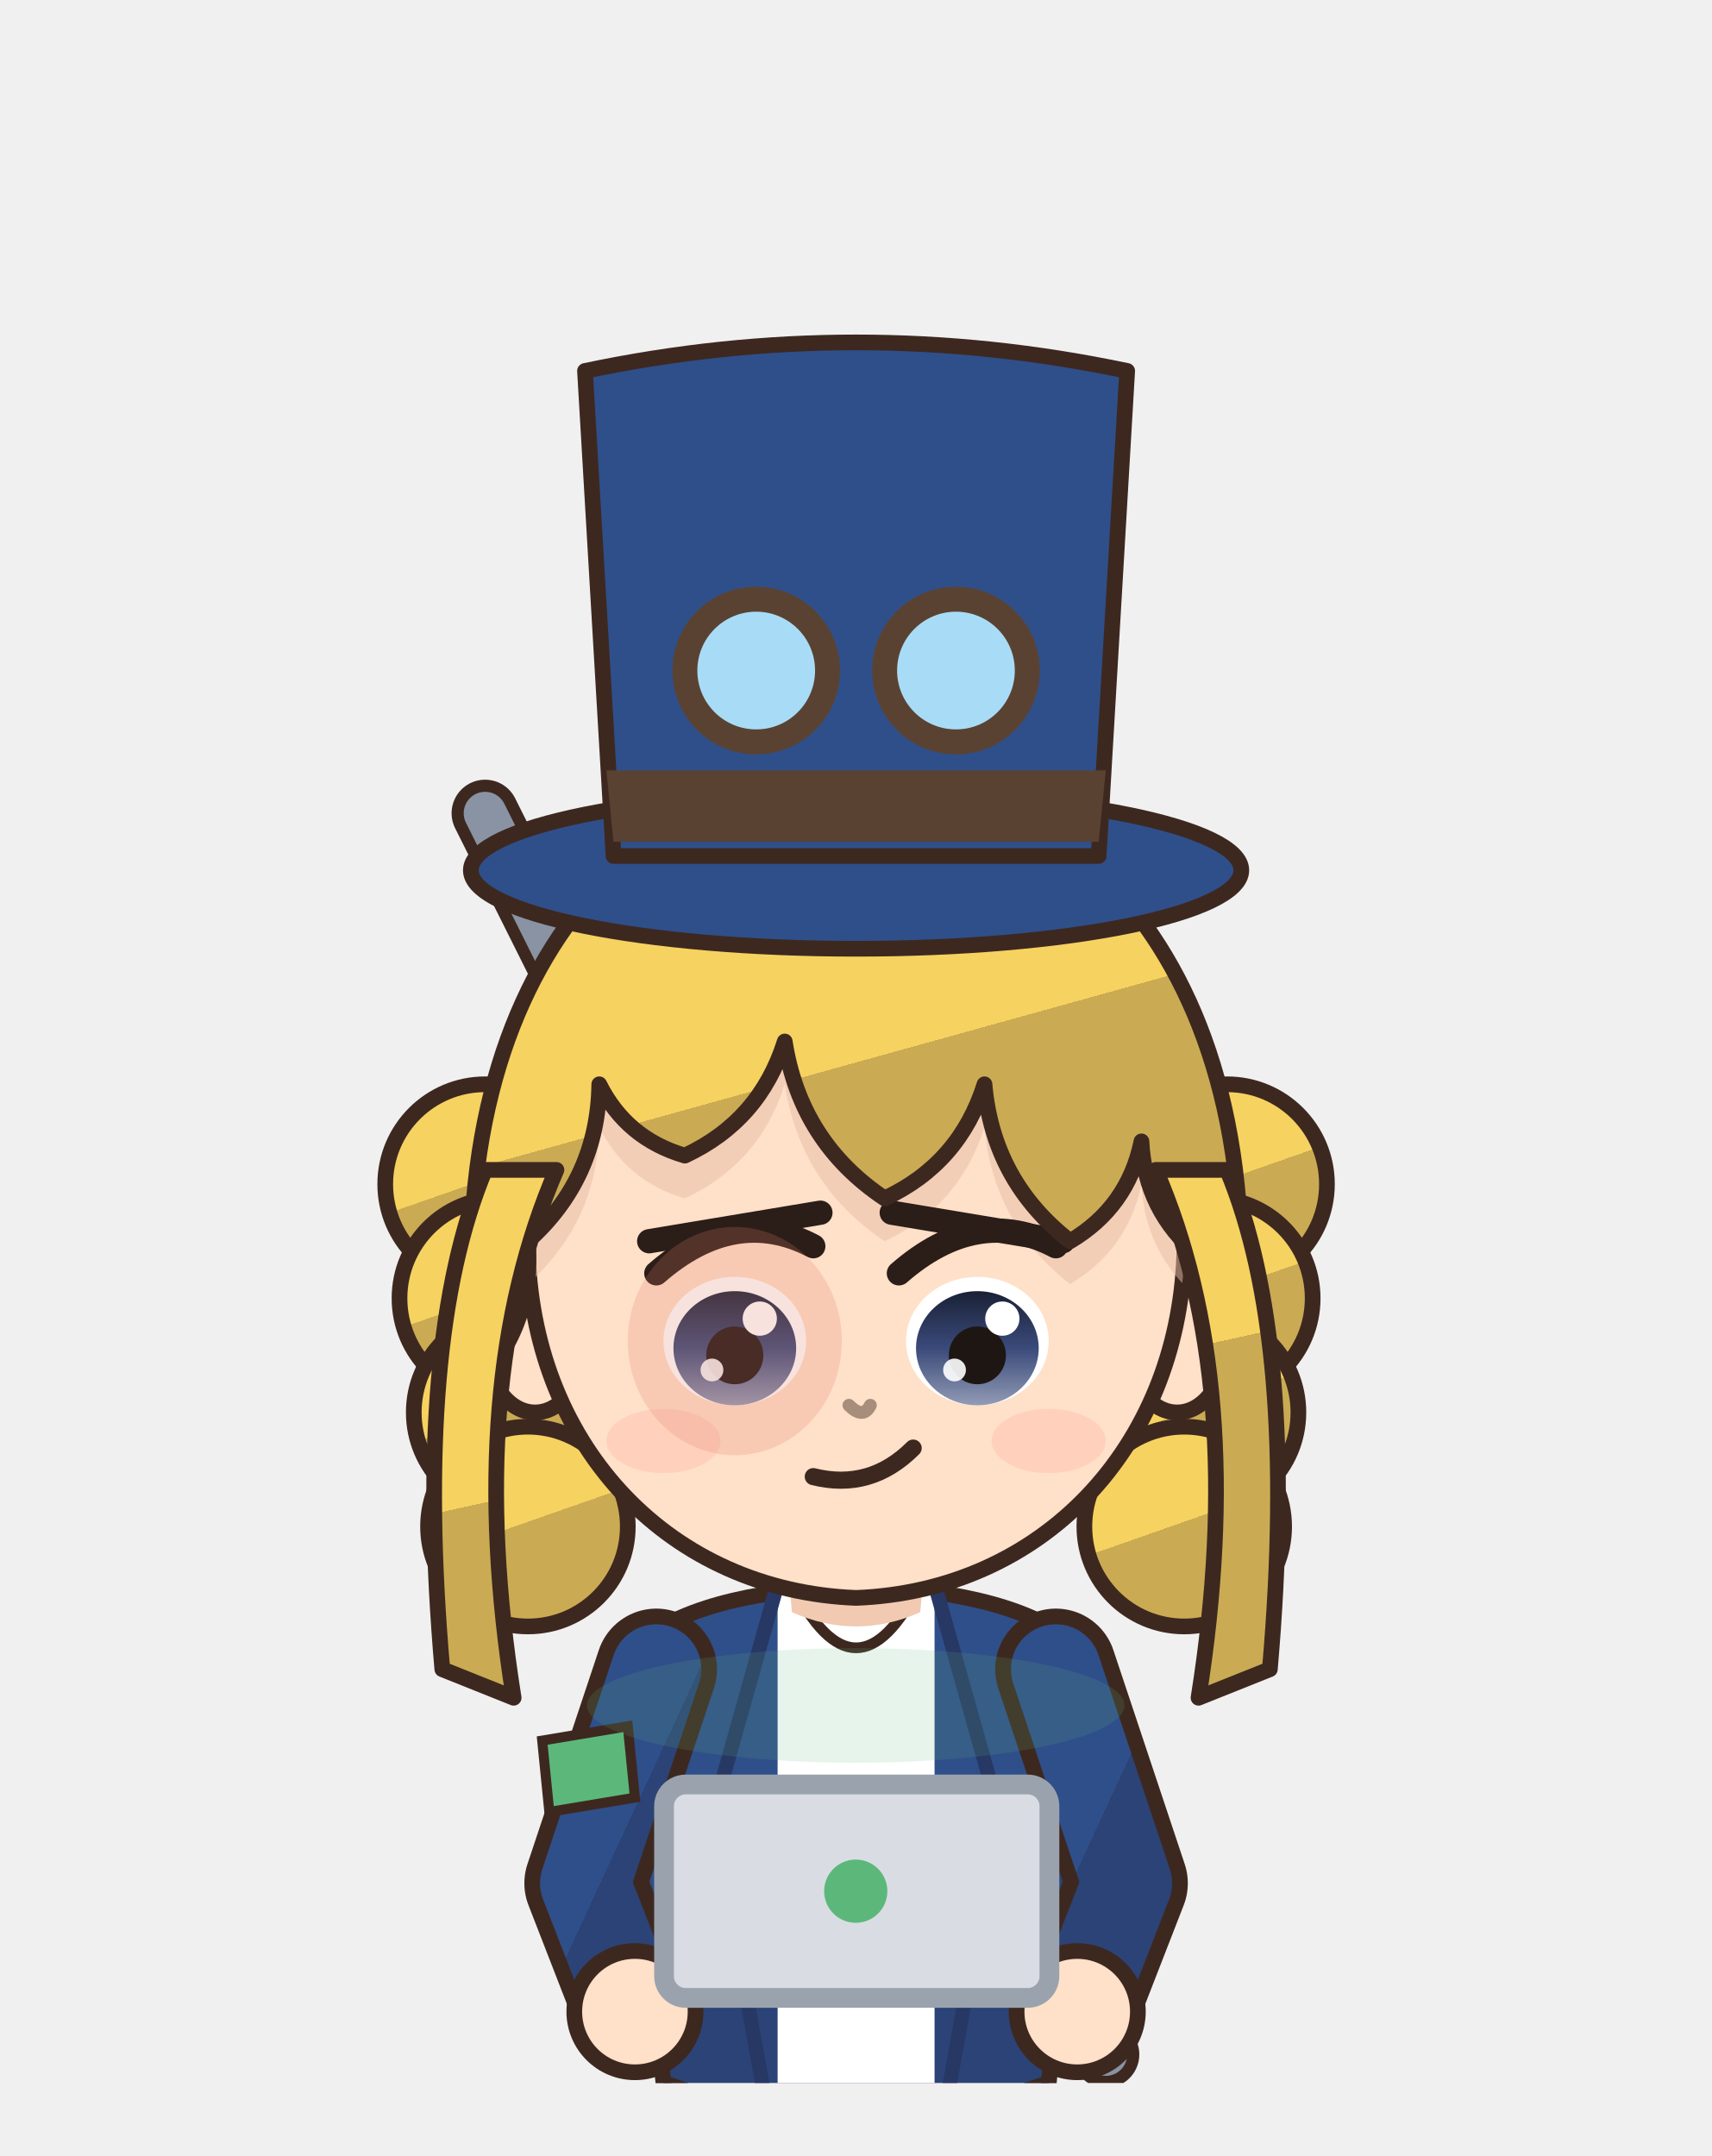
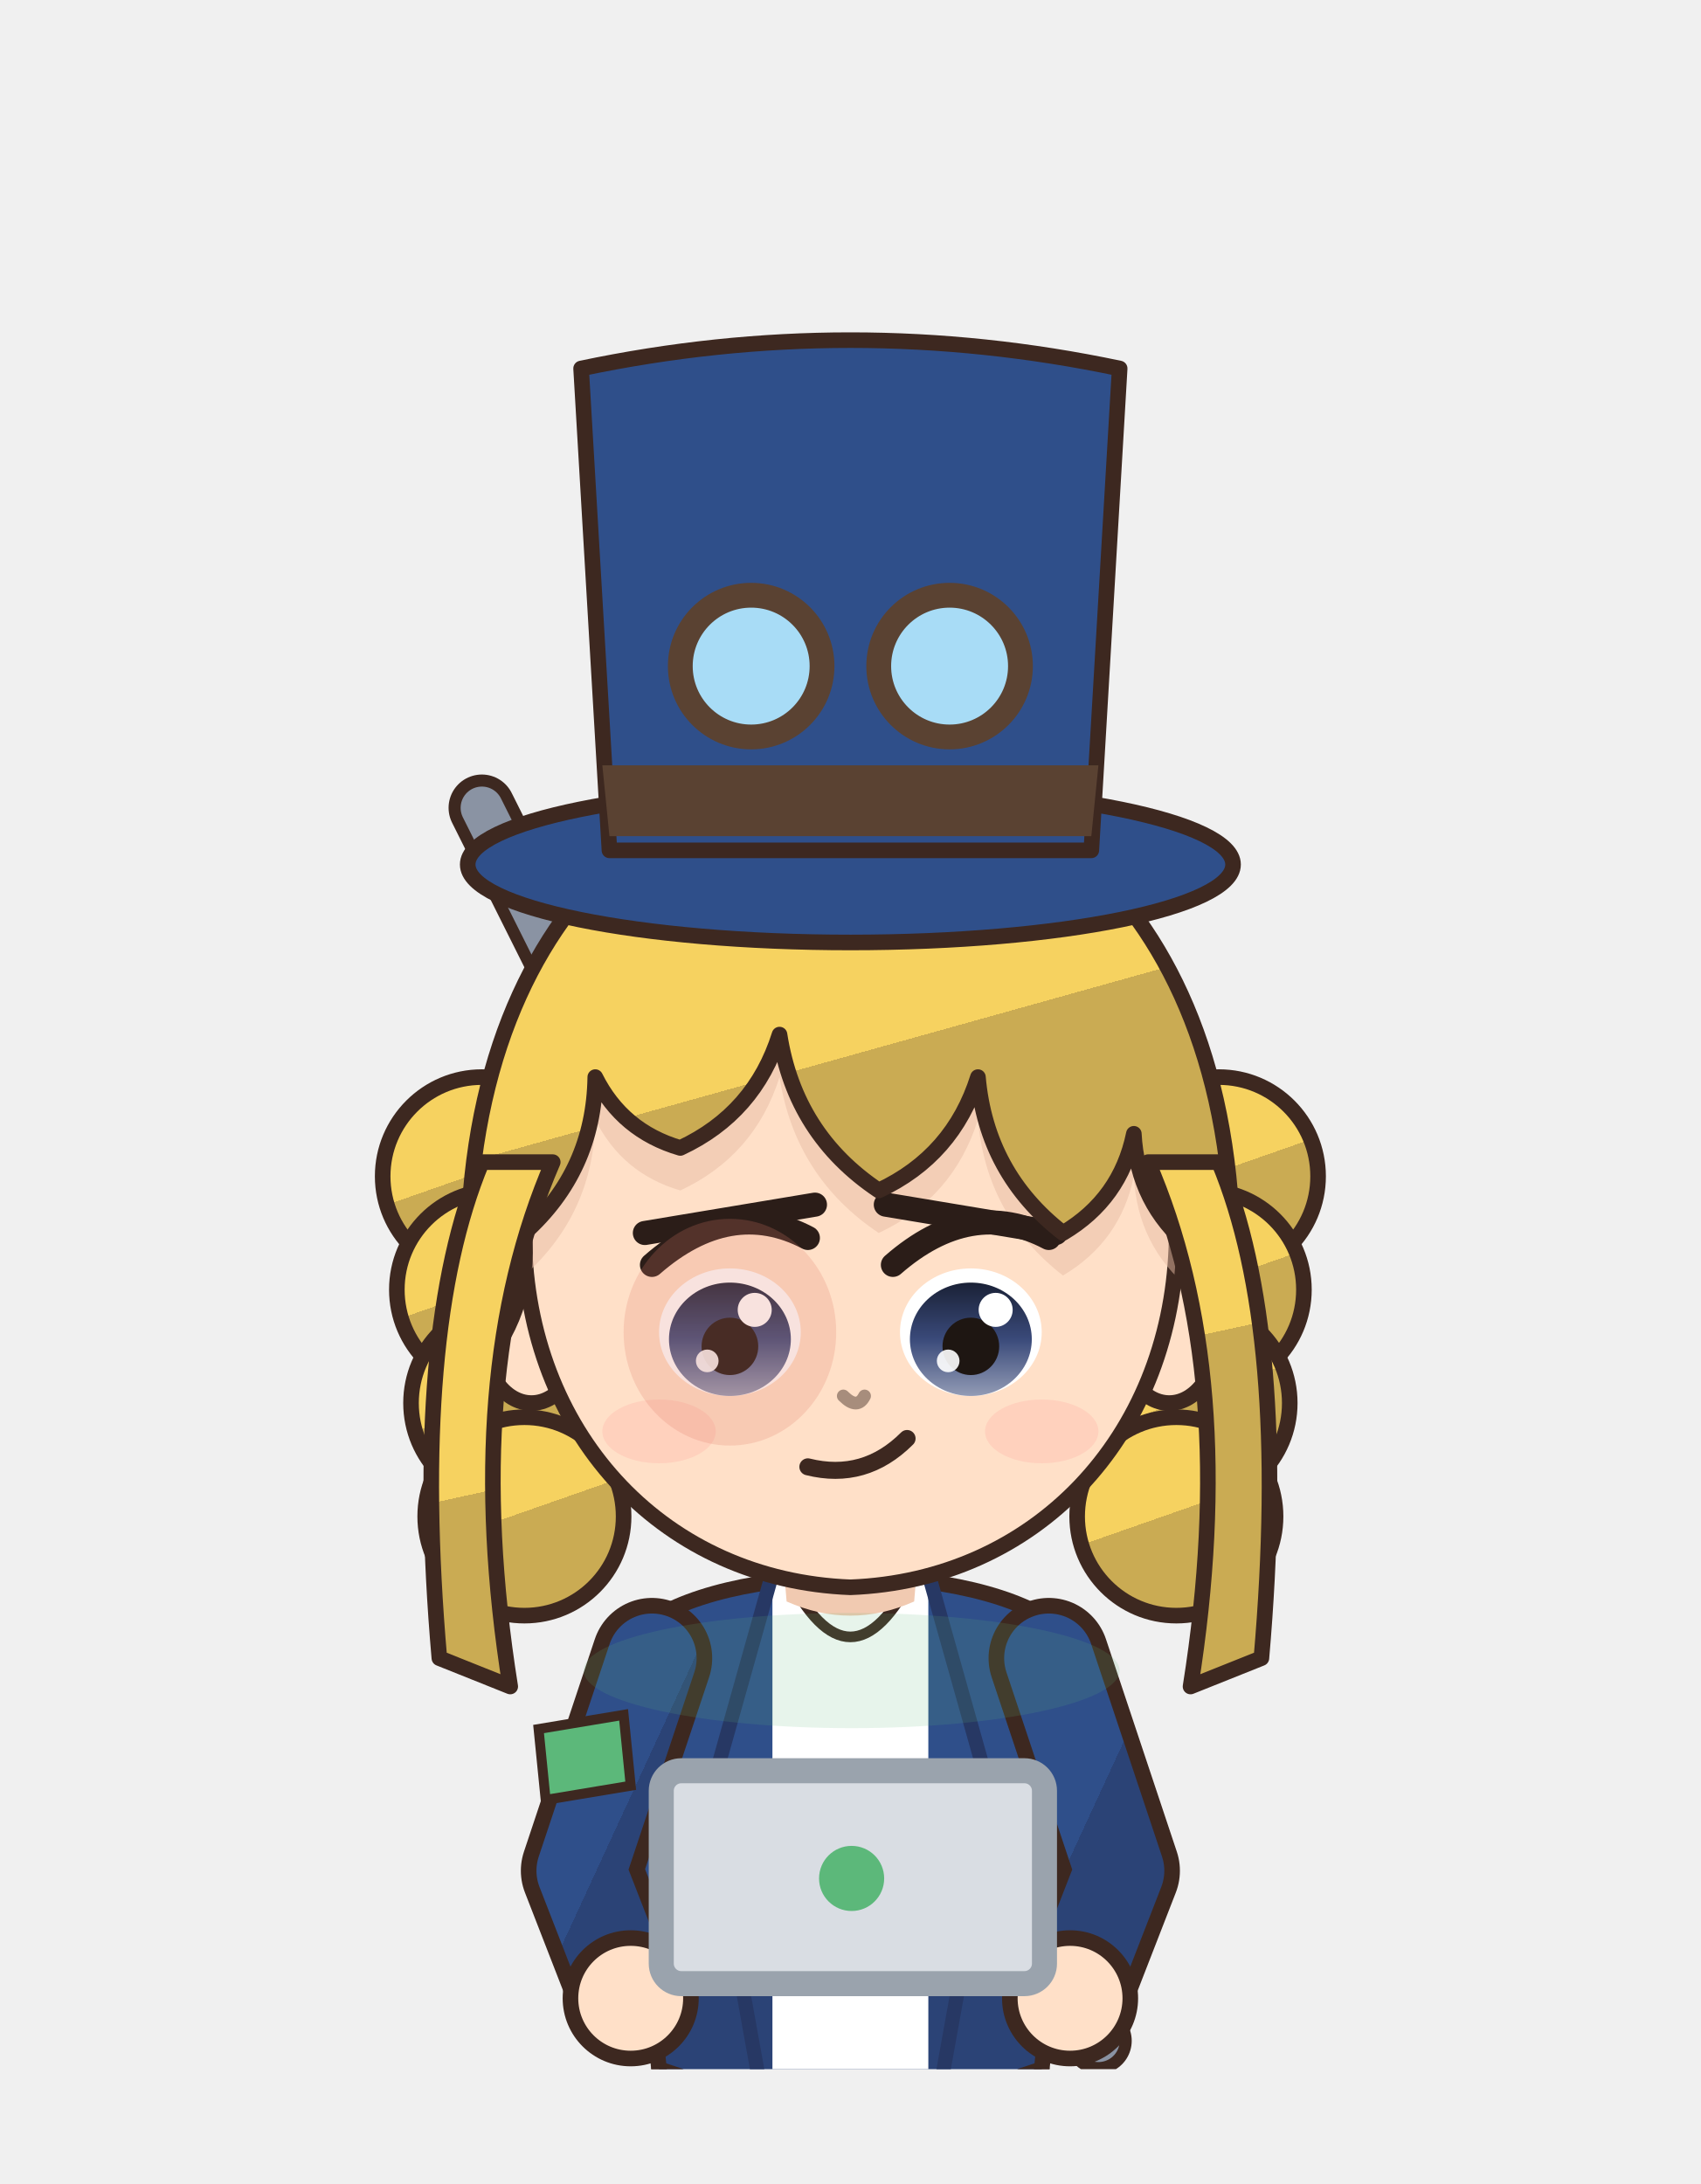
- <svg xmlns="http://www.w3.org/2000/svg" viewBox="914.7 304.9 86.6 109.1" width="86.6" height="109.1">
-   <svg x="914.7" y="304.9" viewBox="-120 -180 240 292" width="86.634" height="105.405">
+ <svg xmlns="http://www.w3.org/2000/svg" viewBox="911.0 326.8 67.9 87.2" width="67.9" height="87.2">
+   <svg x="911.0" y="326.8" viewBox="-120 -180 240 292" width="67.902" height="82.615">
    <defs>
      <linearGradient id="hair61" x1="0" y1="0" x2=".35" y2="1">
        <stop offset="0" stop-color="#f6d260" />
        <stop offset=".58" stop-color="#f6d260" />
        <stop offset=".58" stop-color="#caab53" />
        <stop offset="1" stop-color="#caab53" />
      </linearGradient>
      <radialGradient id="skin61" cx=".4" cy=".32" r=".85">
        <stop offset="0" stop-color="#ffe0c8" />
        <stop offset=".84" stop-color="#ffe0c8" />
        <stop offset=".84" stop-color="#f1cab1" />
        <stop offset="1" stop-color="#f1cab1" />
      </radialGradient>
      <linearGradient id="cloth61" x1="0" y1="0" x2=".45" y2="1">
        <stop offset="0" stop-color="#2f4f8a" />
        <stop offset=".6" stop-color="#2f4f8a" />
        <stop offset=".6" stop-color="#2b4376" />
        <stop offset="1" stop-color="#2b4376" />
      </linearGradient>
      <linearGradient id="iris61" x1="0" y1="0" x2="0" y2="1">
        <stop offset="0" stop-color="#1a2136" />
        <stop offset=".5" stop-color="#3a4a7a" />
        <stop offset="1" stop-color="#929bb5" />
      </linearGradient>
      <linearGradient id="straw61" x1="0" y1="0" x2=".3" y2="1">
        <stop offset="0" stop-color="#ffe39a" />
        <stop offset=".58" stop-color="#ffe39a" />
        <stop offset=".58" stop-color="#e9b456" />
        <stop offset="1" stop-color="#e9b456" />
      </linearGradient>
      <clipPath id="face61">
        <path d="M -46,-4 C -47,-38 -25,-55 0,-55 C 25,-55 47,-38 46,-4 C 45,23 26,43 0,44 C -26,43 -45,23 -46,-4 Z" />
      </clipPath>
    </defs>
    <circle cx="-52" cy="-14" r="14" fill="url(#hair61)" stroke="#3d2820" stroke-width="2.2" stroke-linejoin="round" />
    <circle cx="-50" cy="2" r="14" fill="url(#hair61)" stroke="#3d2820" stroke-width="2.2" stroke-linejoin="round" />
    <circle cx="-48" cy="18" r="14" fill="url(#hair61)" stroke="#3d2820" stroke-width="2.2" stroke-linejoin="round" />
    <circle cx="-46" cy="34" r="14" fill="url(#hair61)" stroke="#3d2820" stroke-width="2.2" stroke-linejoin="round" />
    <circle cx="52" cy="-14" r="14" fill="url(#hair61)" stroke="#3d2820" stroke-width="2.2" stroke-linejoin="round" />
    <circle cx="50" cy="2" r="14" fill="url(#hair61)" stroke="#3d2820" stroke-width="2.2" stroke-linejoin="round" />
    <circle cx="48" cy="18" r="14" fill="url(#hair61)" stroke="#3d2820" stroke-width="2.2" stroke-linejoin="round" />
    <circle cx="46" cy="34" r="14" fill="url(#hair61)" stroke="#3d2820" stroke-width="2.2" stroke-linejoin="round" />
    <path d="M 35,108 L -52,-66" stroke="#3d2820" stroke-width="9.4" stroke-linecap="round" />
    <path d="M 35,108 L -52,-66" stroke="#8a93a3" stroke-width="6" stroke-linecap="round" />
    <rect x="-23" y="118" width="20" height="84" rx="8" fill="#3b4258" stroke="#3d2820" stroke-width="2.2" stroke-linejoin="round" />
    <ellipse cx="-13" cy="205" rx="14" ry="7" fill="#3a2a24" stroke="#3d2820" stroke-width="2.2" stroke-linejoin="round" />
    <rect x="3" y="118" width="20" height="84" rx="8" fill="#3b4258" stroke="#3d2820" stroke-width="2.2" stroke-linejoin="round" />
    <ellipse cx="13" cy="205" rx="14" ry="7" fill="#3a2a24" stroke="#3d2820" stroke-width="2.2" stroke-linejoin="round" />
    <path d="M -30,50 C -34,68 -28,94 -26,124 L 26,124 C 28,94 34,68 30,50 C 18,40 -18,40 -30,50 Z" fill="url(#cloth61)" stroke="#3d2820" stroke-width="2.2" stroke-linejoin="round" />
    <path d="M -11,42 L 11,42 L 11,124 L -11,124 Z" fill="#ffffff" />
    <path d="M -11,42 L -20,74 L -11,124 M 11,42 L 20,74 L 11,124" stroke="#273864" stroke-width="2" fill="none" />
    <path d="M -9,42 Q 0,60 9,42 Q 0,48 -9,42 Z" fill="#ffffff" stroke="#3d2820" stroke-width="1.5" />
    <path d="M -27,112 L -36,176 L -10,176 L -9,118 Z M 27,112 L 36,176 L 10,176 L 9,118 Z" fill="url(#cloth61)" stroke="#3d2820" stroke-width="2.2" stroke-linejoin="round" />
    <path d="M -28,54 L -38,84 L -31,102" stroke="#3d2820" stroke-width="17" fill="none" stroke-linecap="round" stroke-linejoin="round" />
    <path d="M -28,54 L -38,84 L -31,102" stroke="url(#cloth61)" stroke-width="12.6" fill="none" stroke-linecap="round" stroke-linejoin="round" />
    <path d="M 28,54 L 38,84 L 31,102" stroke="#3d2820" stroke-width="17" fill="none" stroke-linecap="round" stroke-linejoin="round" />
    <path d="M 28,54 L 38,84 L 31,102" stroke="url(#cloth61)" stroke-width="12.6" fill="none" stroke-linecap="round" stroke-linejoin="round" />
    <circle cx="-31" cy="102" r="8.5" fill="url(#skin61)" stroke="#3d2820" stroke-width="2.2" />
    <circle cx="31" cy="102" r="8.5" fill="url(#skin61)" stroke="#3d2820" stroke-width="2.2" />
    <path d="M -44,64 L -32,62 L -31,72 L -43,74 Z" fill="#5cb87a" stroke="#3d2820" stroke-width="1.4" />
    <path d="M -10,34 L 10,34 L 9,46 Q 0,50 -9,46 Z" fill="#f1cab1" />
    <ellipse cx="-45" cy="8" rx="7" ry="10" fill="url(#skin61)" stroke="#3d2820" stroke-width="2.2" stroke-linejoin="round" />
    <ellipse cx="45" cy="8" rx="7" ry="10" fill="url(#skin61)" stroke="#3d2820" stroke-width="2.2" stroke-linejoin="round" />
    <path d="M -46,-4 C -47,-38 -25,-55 0,-55 C 25,-55 47,-38 46,-4 C 45,23 26,43 0,44 C -26,43 -45,23 -46,-4 Z" fill="url(#skin61)" stroke="#3d2820" stroke-width="2.2" stroke-linejoin="round" />
    <g clip-path="url(#face61)">
      <path d="M -53,14 C -60,-46 -28,-72 0,-72 C 28,-72 60,-46 53,14 L 48,-4 Q 40.5,-10.2 40,-20 Q 38.1,-10.8 30,-6 Q 19.2,-14.4 18,-28 Q 14.5,-16.9 4,-12 Q -7.8,-19.9 -10,-34 Q -13.5,-22.9 -24,-18 Q -32.2,-20.4 -36,-28 Q -36.2,-14.8 -46,-6 Q -45.1,5.5 -53,14 Z" transform="translate(0,6)" fill="#e7bca4" opacity=".5" />
    </g>
    <ellipse cx="-17" cy="8" rx="10" ry="9" fill="#ffffff" />
    <ellipse cx="-17" cy="9" rx="8.6" ry="8" fill="url(#iris61)" />
    <ellipse cx="-17" cy="10" rx="4" ry="4.05" fill="#1e1612" />
    <circle cx="-13.5" cy="4.85" r="2.4" fill="#ffffff" />
    <circle cx="-20.2" cy="12.05" r="1.6" fill="#ffffff" opacity=".9" />
    <path d="M -28,-1.5 Q -17,-11.1 -6,-5.3" stroke="#2b1d18" stroke-width="3.4" fill="none" stroke-linecap="round" />
    <path d="M -29,-6 L -5,-10" stroke="#2b1d18" stroke-width="3.4" stroke-linecap="round" />
    <ellipse cx="17" cy="8" rx="10" ry="9" fill="#ffffff" />
    <ellipse cx="17" cy="9" rx="8.6" ry="8" fill="url(#iris61)" />
    <ellipse cx="17" cy="10" rx="4" ry="4.05" fill="#1e1612" />
    <circle cx="20.5" cy="4.85" r="2.4" fill="#ffffff" />
    <circle cx="13.8" cy="12.05" r="1.6" fill="#ffffff" opacity=".9" />
    <path d="M 6,-1.5 Q 17,-11.1 28,-5.3" stroke="#2b1d18" stroke-width="3.4" fill="none" stroke-linecap="round" />
    <path d="M 5,-10 L 29,-6" stroke="#2b1d18" stroke-width="3.4" stroke-linecap="round" />
    <path d="M -6,27 Q 2,29 8,23" stroke="#3d2820" stroke-width="2.4" fill="none" stroke-linecap="round" />
    <ellipse cx="-27" cy="22" rx="8" ry="4.5" fill="#ff8c8c" opacity="0.18" />
    <ellipse cx="27" cy="22" rx="8" ry="4.5" fill="#ff8c8c" opacity="0.18" />
    <path d="M -1,17 Q 1,19 2,17" stroke="#a78d7c" stroke-width="1.8" fill="none" stroke-linecap="round" />
    <ellipse cx="-17" cy="8" rx="15" ry="16" fill="#e07a6a" opacity=".22" />
    <path d="M -53,14 C -60,-46 -28,-72 0,-72 C 28,-72 60,-46 53,14 L 48,-4 Q 40.5,-10.2 40,-20 Q 38.1,-10.8 30,-6 Q 19.2,-14.4 18,-28 Q 14.5,-16.9 4,-12 Q -7.8,-19.9 -10,-34 Q -13.5,-22.9 -24,-18 Q -32.2,-20.4 -36,-28 Q -36.2,-14.8 -46,-6 Q -45.1,5.5 -53,14 Z" fill="url(#hair61)" stroke="#3d2820" stroke-width="2.2" stroke-linejoin="round" />
    <path d="M 42,-16 Q 55,14 48,58 L 58,54 Q 62,8 52,-16 Z M -42,-16 Q -55,14 -48,58 L -58,54 Q -62,8 -52,-16 Z" fill="url(#hair61)" stroke="#3d2820" stroke-width="2.2" stroke-linejoin="round" />
    <ellipse cx="0" cy="-58" rx="54" ry="11" fill="#2f4f8a" stroke="#3d2820" stroke-width="2.2" stroke-linejoin="round" />
    <path d="M -34,-60 L -38,-128 Q 0,-136 38,-128 L 34,-60 Z" fill="#2f4f8a" stroke="#3d2820" stroke-width="2.2" stroke-linejoin="round" />
    <path d="M -35,-72 L 35,-72 L 34,-62 L -34,-62 Z" fill="#5a4232" />
    <circle cx="-14" cy="-86" r="10" fill="#a8dcf6" stroke="#5a4232" stroke-width="3.5" />
    <circle cx="14" cy="-86" r="10" fill="#a8dcf6" stroke="#5a4232" stroke-width="3.5" />
  </svg>
-   <rect x="948.3" y="395.2" width="19.5" height="10.8" rx="1.1" fill="#d9dde3" stroke="#9aa3ad" stroke-width="1" />
-   <circle cx="958.0" cy="400.6" r="1.6" fill="#5cb87a" />
-   <ellipse cx="958.0" cy="391.2" rx="13.6" ry="2.9" fill="#5cb87a" opacity=".15" />
+   <rect x="937.4" y="397.5" width="15.3" height="8.5" rx="0.8" fill="#d9dde3" stroke="#9aa3ad" stroke-width="1" />
+   <circle cx="945.0" cy="401.8" r="1.3" fill="#5cb87a" />
+   <ellipse cx="945.0" cy="393.5" rx="10.7" ry="2.3" fill="#5cb87a" opacity=".15" />
</svg>
